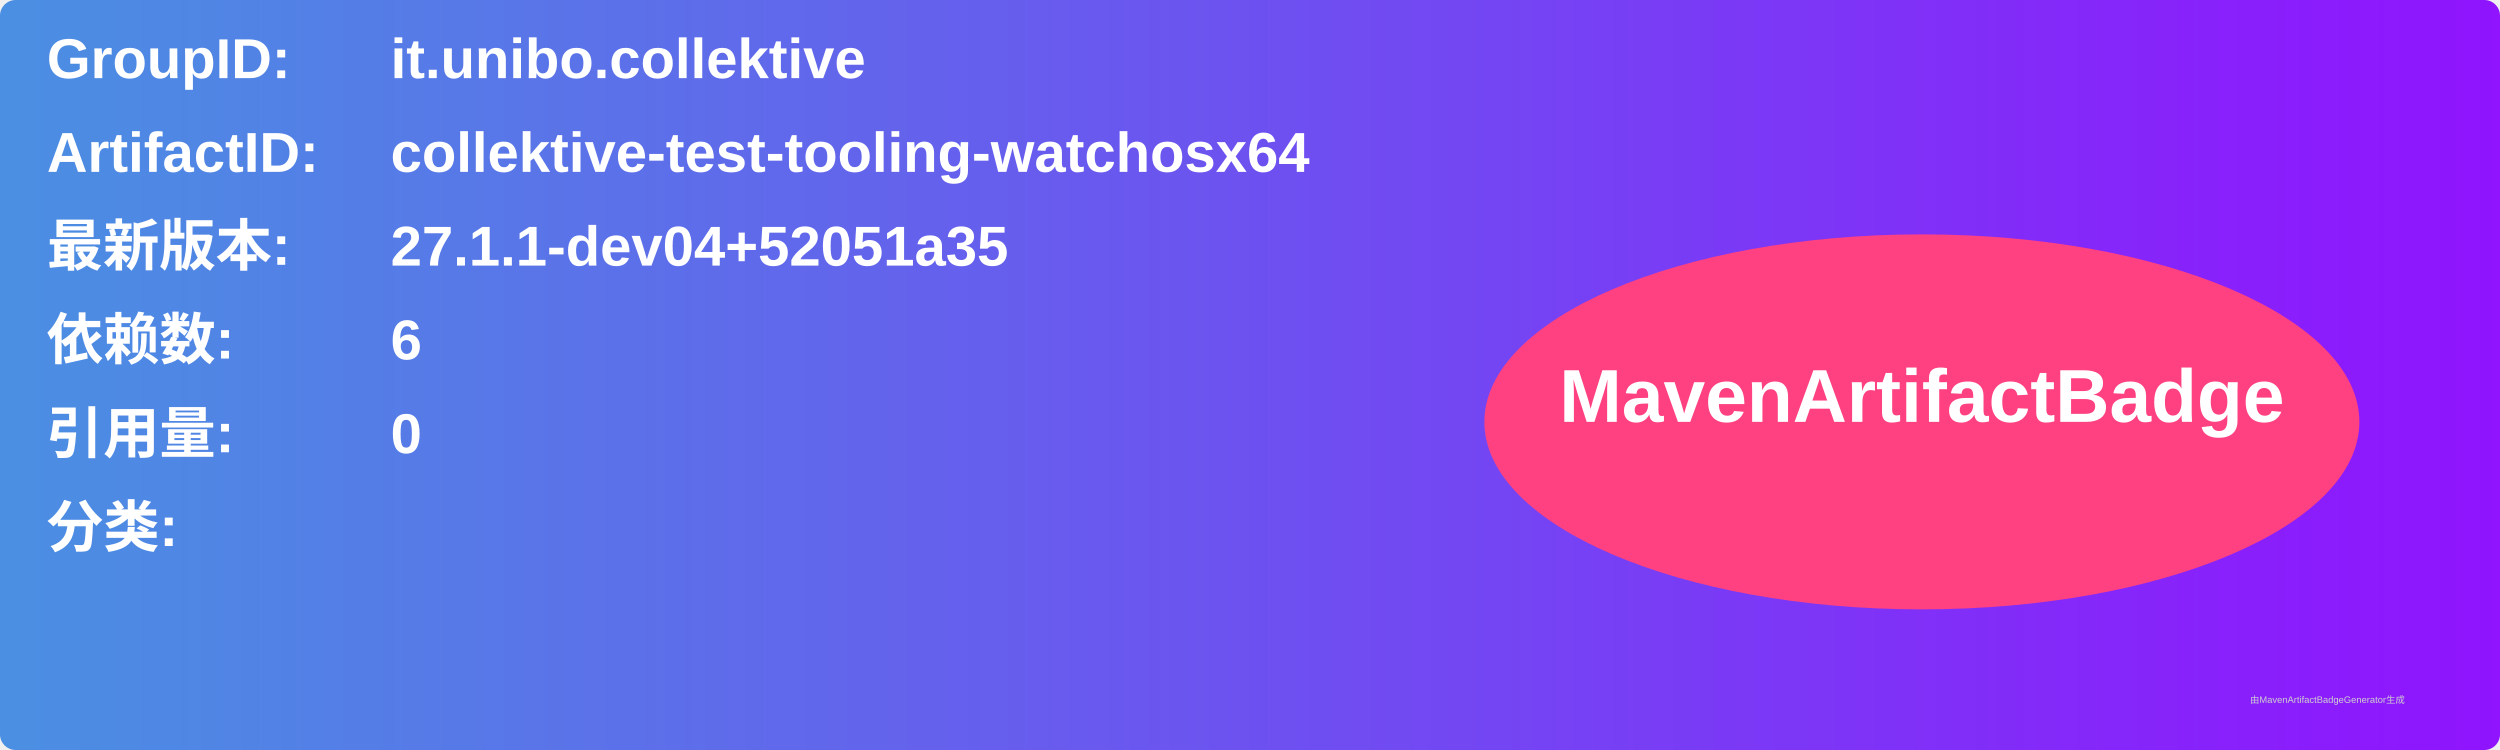
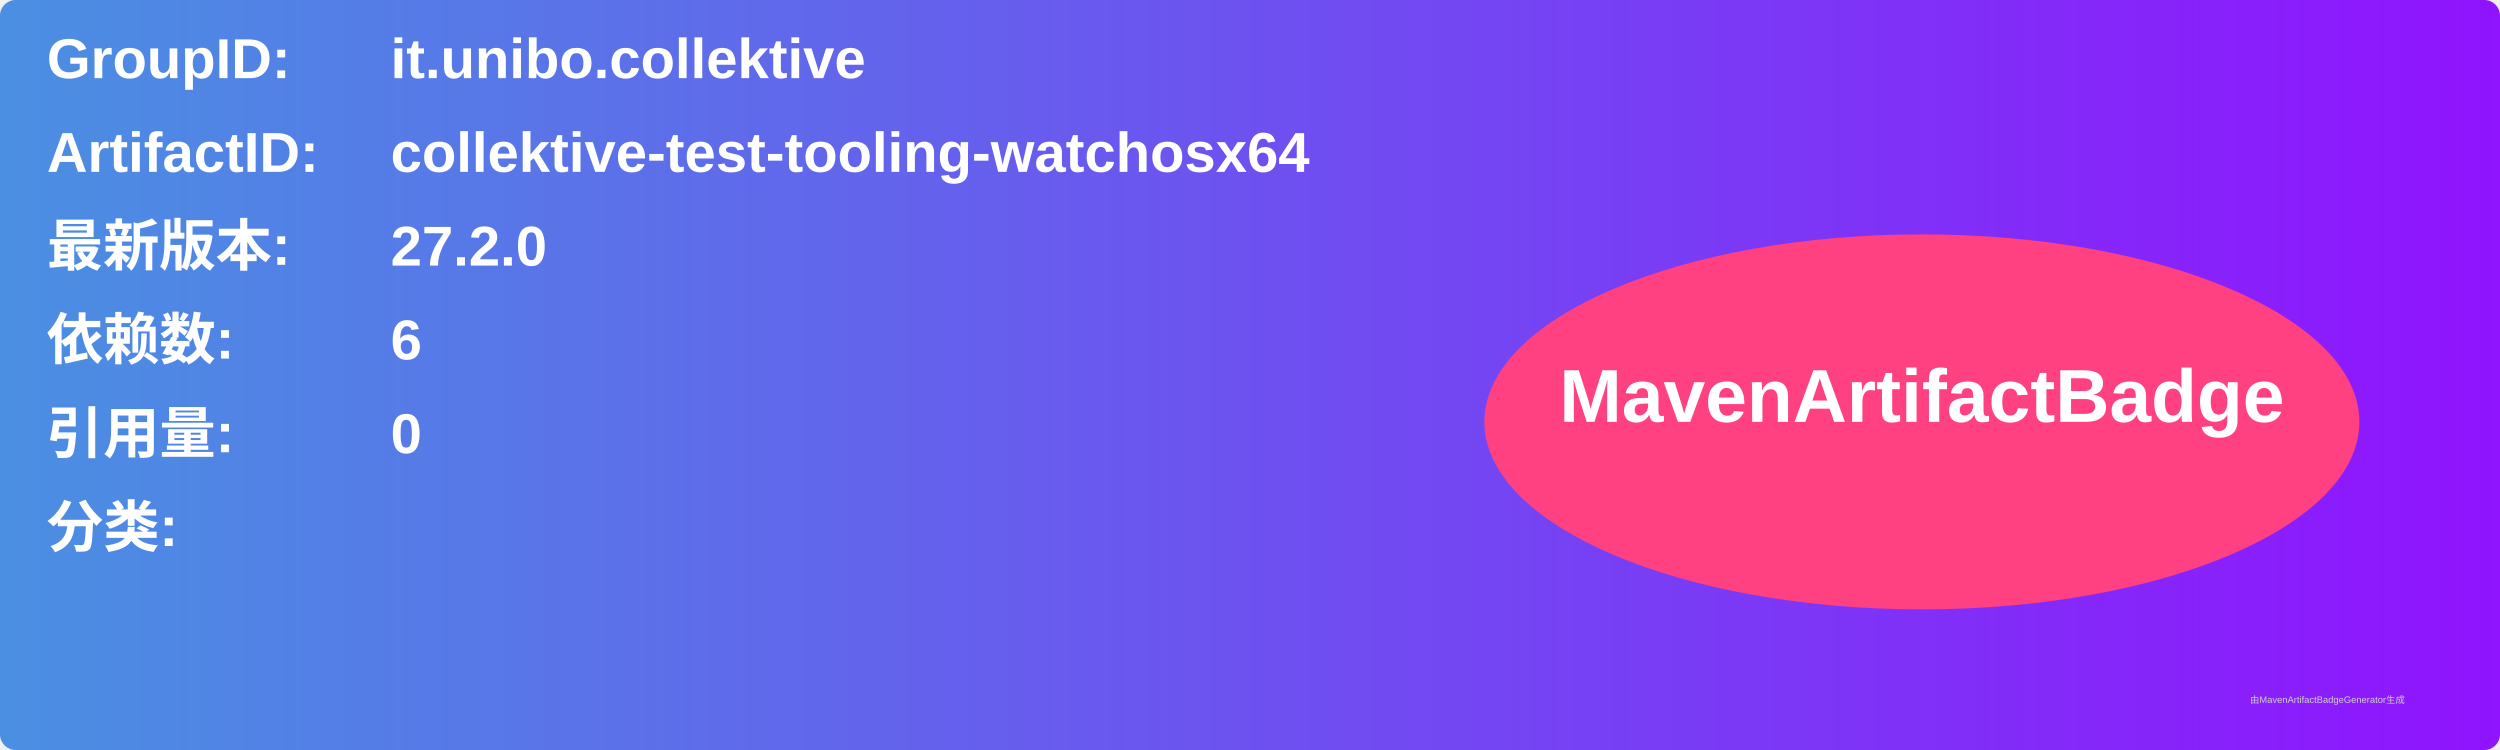
<svg xmlns="http://www.w3.org/2000/svg" width="800" height="240" viewBox="0 0 800 240">
  <linearGradient id="grad" x1="0%" y1="0%" x2="100%" y2="0%">
    <stop offset="0%" stop-color="#4a90e2" />
    <stop offset="100%" stop-color="#9013fe" />
  </linearGradient>
  <rect width="100%" height="100%" rx="5" ry="5" fill="url(#grad)" />
  <g transform="translate(15, 15)">
    <text x="0" y="10" font-family="Arial" font-size="18" fill="white" font-weight="bold" width="260">GroupID:</text>
    <text x="110" y="10" font-family="Arial" font-size="18" fill="white" font-weight="bold" width="460">it.unibo.collektive</text>
    <text x="0" y="40" font-family="Arial" font-size="18" fill="white" font-weight="bold" width="260">ArtifactID:</text>
    <text x="110" y="40" font-family="Arial" font-size="18" fill="white" font-weight="bold" width="460">collektive-test-tooling-watchosx64</text>
    <text x="0" y="70" font-family="Arial" font-size="18" fill="white" font-weight="bold">最新版本:</text>
    <text x="110" y="70" font-family="Arial" font-size="18" fill="white" font-weight="bold">
-       <tspan font-weight="bold">27.1.1-dev04+52051a35</tspan>
+       <tspan font-weight="bold">27.2.0</tspan>
    </text>
    <text x="0" y="100" font-family="Arial" font-size="18" fill="white" font-weight="bold">依赖数: </text>
    <text x="110" y="100" font-family="Arial" font-size="18" fill="white">
      <tspan font-weight="bold">6</tspan>
    </text>
    <text x="0" y="130" font-family="Arial" font-size="18" fill="white" font-weight="bold">引用量: </text>
    <text x="110" y="130" font-family="Arial" font-size="18" fill="white">
      <tspan font-weight="bold">0</tspan>
    </text>
    <text x="0" y="160" font-family="Arial" font-size="18" fill="white" font-weight="bold">分类:</text>
    <text x="10" y="190" font-family="Arial" font-size="10" fill="white">
      <tspan font-weight="bold" />
    </text>
    <ellipse cx="600" cy="120" rx="140" ry="60" fill="#ff4081" />
    <text x="600" y="120" text-anchor="middle" font-family="Arial" font-size="24" fill="white" font-weight="bold">MavenArtifactBadge</text>
  </g>
  <text x="720" y="225" font-family="Arial" font-size="3" fill="#d0d0d0">由MavenArtifactBadgeGenerator生成</text>
</svg>
